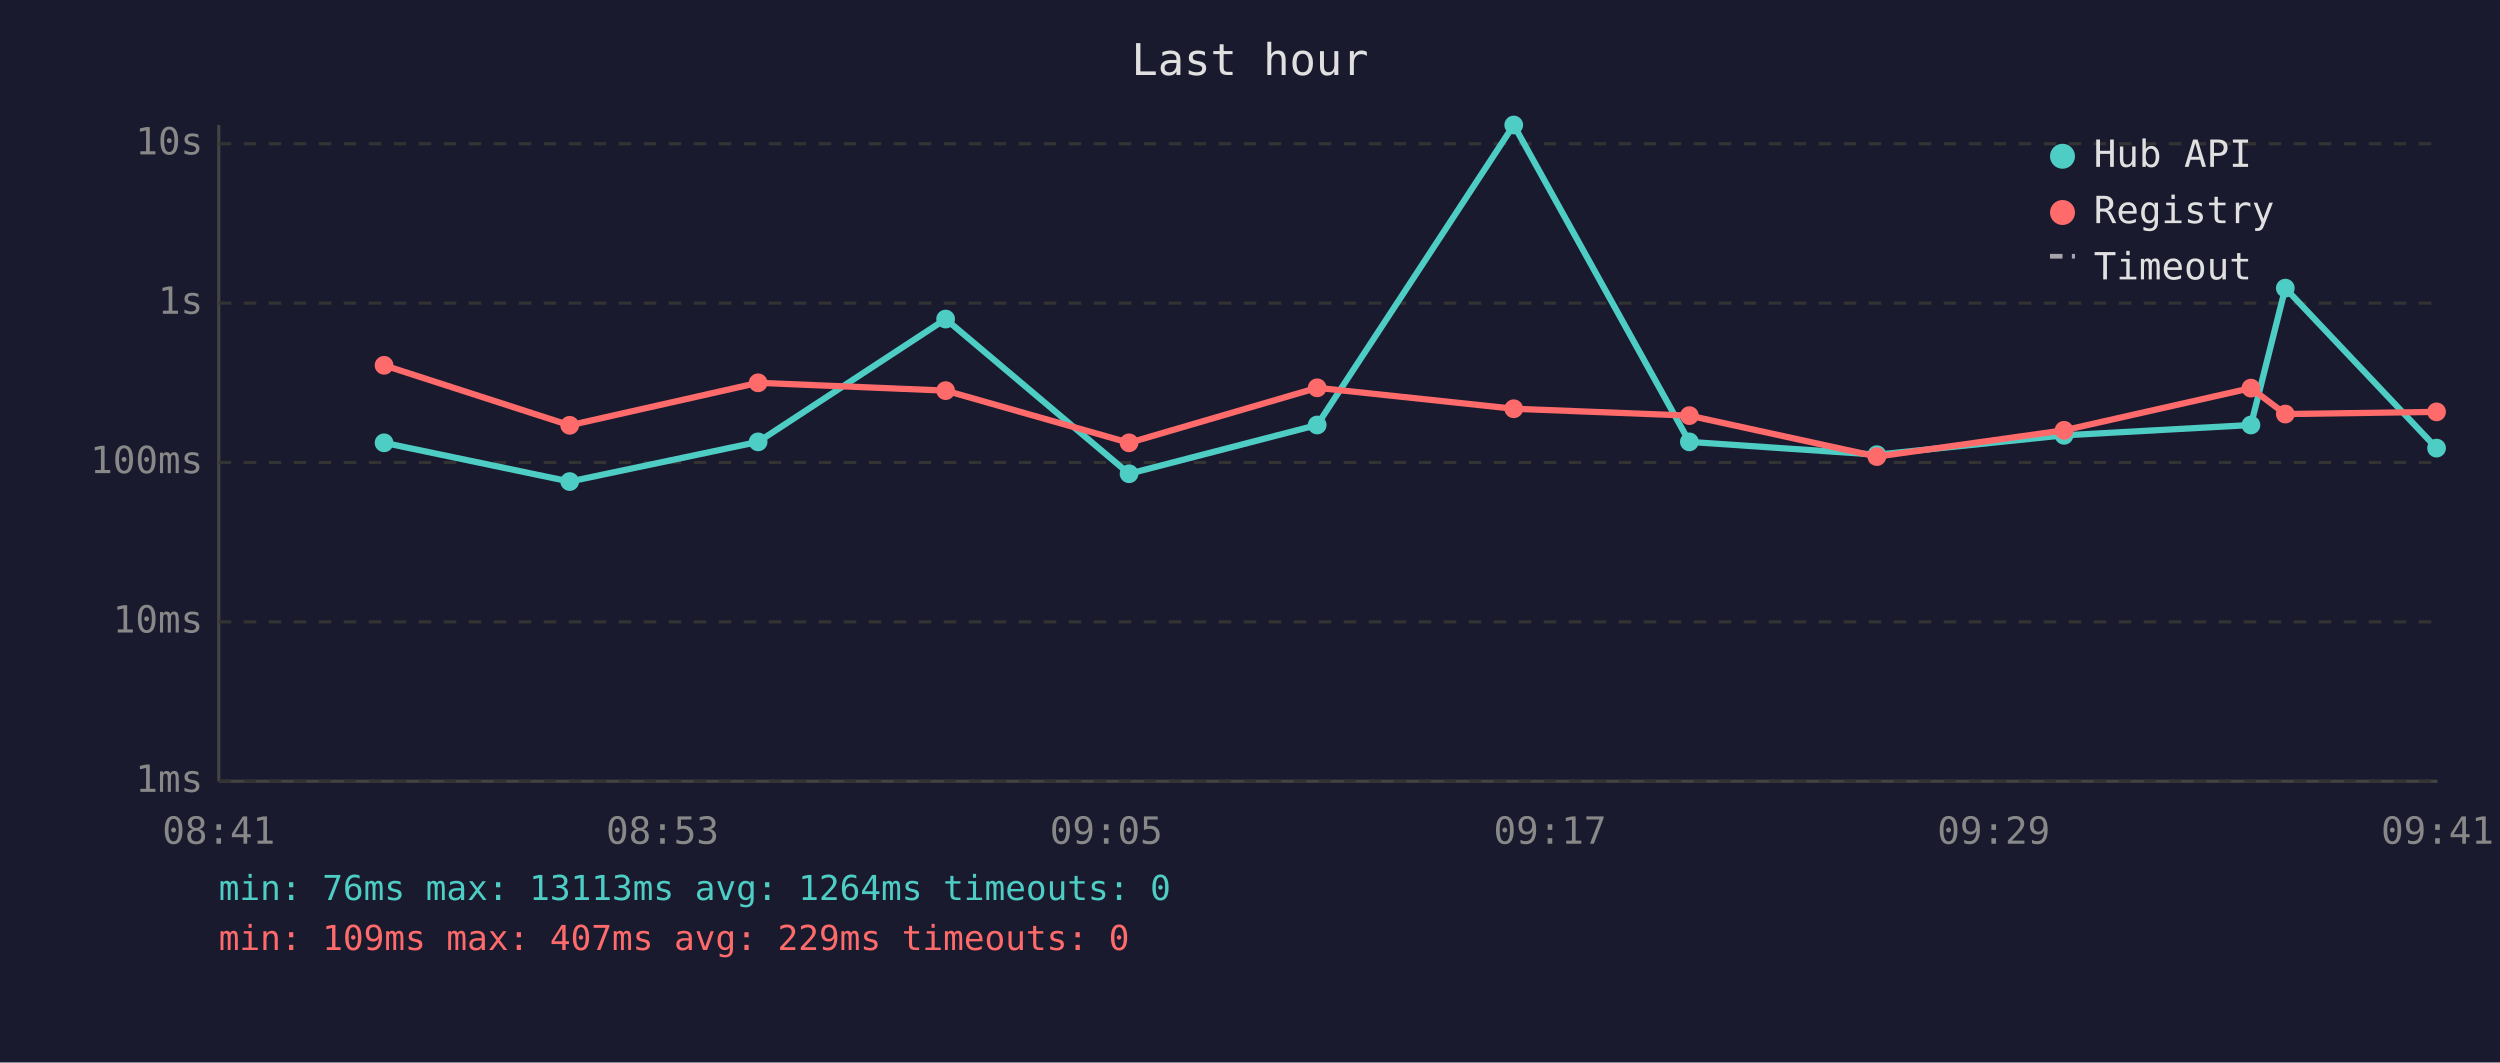
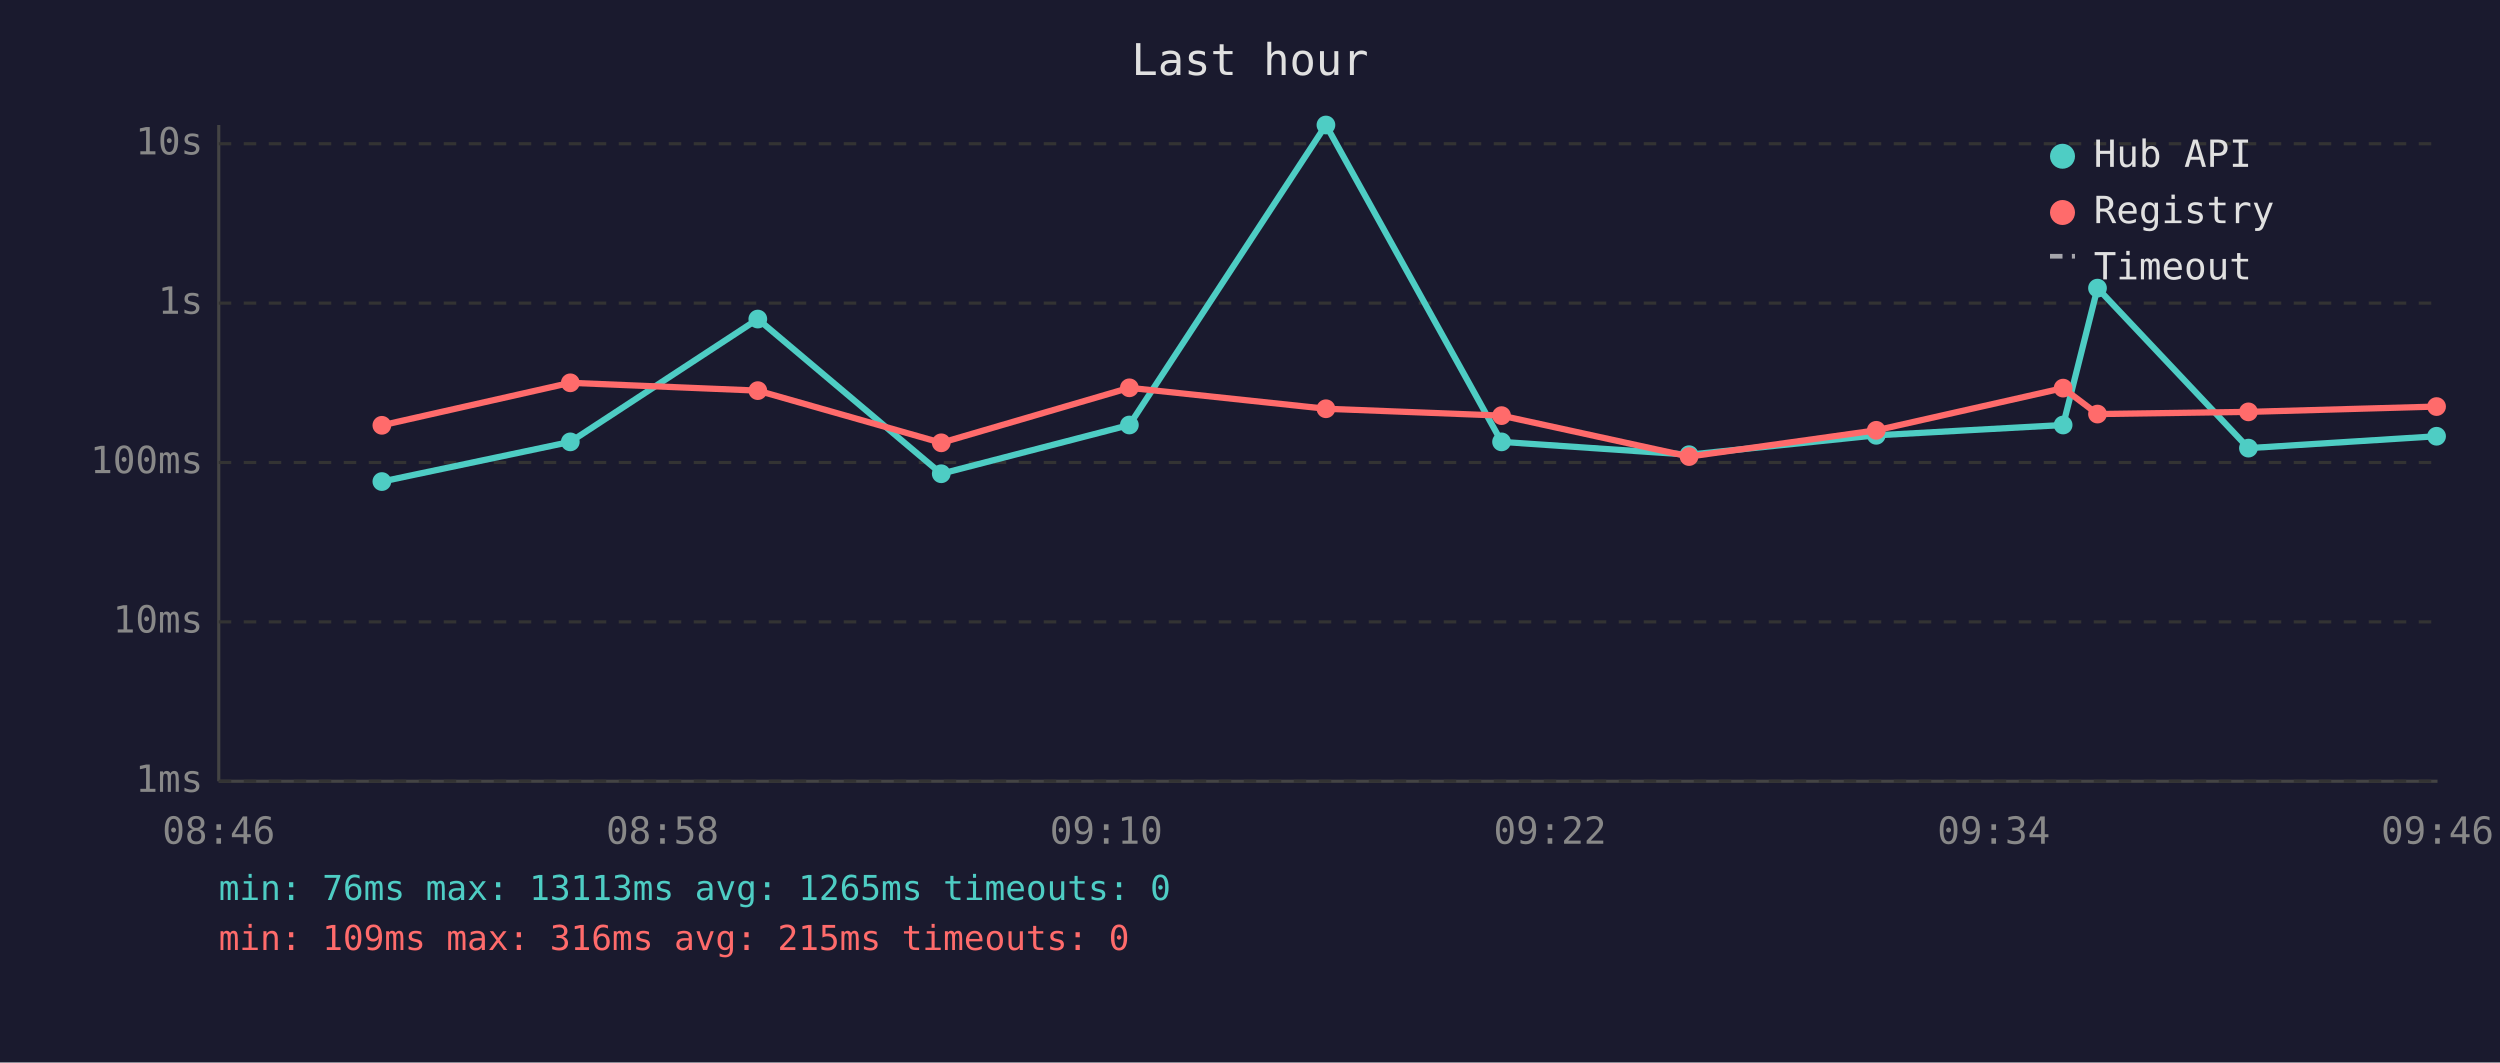
<svg xmlns="http://www.w3.org/2000/svg" viewBox="0 0 800 340" font-family="monospace" font-size="12">
  <rect width="800" height="340" fill="#1a1a2e" />
  <text x="400" y="24" fill="#e0e0e0" font-size="14" text-anchor="middle">Last hour</text>
  <line x1="70" y1="40" x2="70" y2="250" stroke="#444" stroke-width="1" />
  <line x1="70" y1="250" x2="780" y2="250" stroke="#444" stroke-width="1" />
  <line x1="70" y1="250" x2="780" y2="250" stroke="#333" stroke-width="1" stroke-dasharray="4" />
  <text x="65" y="250" fill="#888" text-anchor="end" dominant-baseline="middle">1ms</text>
  <line x1="70" y1="199" x2="780" y2="199" stroke="#333" stroke-width="1" stroke-dasharray="4" />
  <text x="65" y="199" fill="#888" text-anchor="end" dominant-baseline="middle">10ms</text>
  <line x1="70" y1="148" x2="780" y2="148" stroke="#333" stroke-width="1" stroke-dasharray="4" />
  <text x="65" y="148" fill="#888" text-anchor="end" dominant-baseline="middle">100ms</text>
  <line x1="70" y1="97" x2="780" y2="97" stroke="#333" stroke-width="1" stroke-dasharray="4" />
  <text x="65" y="97" fill="#888" text-anchor="end" dominant-baseline="middle">1s</text>
  <line x1="70" y1="46" x2="780" y2="46" stroke="#333" stroke-width="1" stroke-dasharray="4" />
  <text x="65" y="46" fill="#888" text-anchor="end" dominant-baseline="middle">10s</text>
-   <text x="70" y="270" fill="#888" text-anchor="middle">08:41</text>
-   <text x="212" y="270" fill="#888" text-anchor="middle">08:53</text>
-   <text x="354" y="270" fill="#888" text-anchor="middle">09:05</text>
-   <text x="496" y="270" fill="#888" text-anchor="middle">09:17</text>
-   <text x="638" y="270" fill="#888" text-anchor="middle">09:29</text>
-   <text x="780" y="270" fill="#888" text-anchor="middle">09:41</text>
-   <polyline points="122.9,141.7 182.3,154.1 242.6,141.4 302.6,102.1 361.3,151.6 421.5,136.0 484.4,40.0 540.6,141.4 600.6,145.5 660.5,139.3 720.3,136.0 731.3,92.2 779.7,143.4" fill="none" stroke="#4ecdc4" stroke-width="2" opacity="1" />
-   <circle cx="122.9" cy="141.7" r="3" fill="#4ecdc4" />
-   <circle cx="182.3" cy="154.1" r="3" fill="#4ecdc4" />
-   <circle cx="242.6" cy="141.4" r="3" fill="#4ecdc4" />
-   <circle cx="302.6" cy="102.1" r="3" fill="#4ecdc4" />
-   <circle cx="361.3" cy="151.6" r="3" fill="#4ecdc4" />
-   <circle cx="421.5" cy="136.0" r="3" fill="#4ecdc4" />
-   <circle cx="484.4" cy="40.0" r="3" fill="#4ecdc4" />
-   <circle cx="540.6" cy="141.4" r="3" fill="#4ecdc4" />
-   <circle cx="600.6" cy="145.5" r="3" fill="#4ecdc4" />
-   <circle cx="660.5" cy="139.3" r="3" fill="#4ecdc4" />
-   <circle cx="720.3" cy="136.0" r="3" fill="#4ecdc4" />
-   <circle cx="731.3" cy="92.2" r="3" fill="#4ecdc4" />
-   <circle cx="779.7" cy="143.4" r="3" fill="#4ecdc4" />
-   <polyline points="122.9,116.9 182.3,136.1 242.6,122.5 302.6,125.0 361.3,141.7 421.5,124.1 484.4,130.8 540.6,133.0 600.6,146.1 660.5,137.7 720.3,124.2 731.3,132.5 779.7,131.8" fill="none" stroke="#ff6b6b" stroke-width="2" opacity="1" />
-   <circle cx="122.9" cy="116.9" r="3" fill="#ff6b6b" />
-   <circle cx="182.3" cy="136.1" r="3" fill="#ff6b6b" />
-   <circle cx="242.6" cy="122.5" r="3" fill="#ff6b6b" />
-   <circle cx="302.6" cy="125.0" r="3" fill="#ff6b6b" />
-   <circle cx="361.3" cy="141.7" r="3" fill="#ff6b6b" />
-   <circle cx="421.5" cy="124.1" r="3" fill="#ff6b6b" />
-   <circle cx="484.4" cy="130.8" r="3" fill="#ff6b6b" />
-   <circle cx="540.6" cy="133.0" r="3" fill="#ff6b6b" />
-   <circle cx="600.6" cy="146.1" r="3" fill="#ff6b6b" />
-   <circle cx="660.5" cy="137.7" r="3" fill="#ff6b6b" />
-   <circle cx="720.3" cy="124.2" r="3" fill="#ff6b6b" />
-   <circle cx="731.3" cy="132.5" r="3" fill="#ff6b6b" />
-   <circle cx="779.7" cy="131.8" r="3" fill="#ff6b6b" />
+   <text x="70" y="270" fill="#888" text-anchor="middle">08:46</text>
+   <text x="212" y="270" fill="#888" text-anchor="middle">08:58</text>
+   <text x="354" y="270" fill="#888" text-anchor="middle">09:10</text>
+   <text x="496" y="270" fill="#888" text-anchor="middle">09:22</text>
+   <text x="638" y="270" fill="#888" text-anchor="middle">09:34</text>
+   <text x="780" y="270" fill="#888" text-anchor="middle">09:46</text>
+   <polyline points="122.2,154.1 182.5,141.4 242.5,102.1 301.2,151.6 361.4,136.0 424.3,40.0 480.5,141.4 540.5,145.5 600.4,139.3 660.2,136.0 671.2,92.2 719.5,143.4 779.7,139.6" fill="none" stroke="#4ecdc4" stroke-width="2" opacity="1" />
+   <circle cx="122.2" cy="154.1" r="3" fill="#4ecdc4" />
+   <circle cx="182.5" cy="141.4" r="3" fill="#4ecdc4" />
+   <circle cx="242.5" cy="102.1" r="3" fill="#4ecdc4" />
+   <circle cx="301.2" cy="151.6" r="3" fill="#4ecdc4" />
+   <circle cx="361.4" cy="136.0" r="3" fill="#4ecdc4" />
+   <circle cx="424.3" cy="40.0" r="3" fill="#4ecdc4" />
+   <circle cx="480.5" cy="141.4" r="3" fill="#4ecdc4" />
+   <circle cx="540.5" cy="145.5" r="3" fill="#4ecdc4" />
+   <circle cx="600.4" cy="139.3" r="3" fill="#4ecdc4" />
+   <circle cx="660.2" cy="136.0" r="3" fill="#4ecdc4" />
+   <circle cx="671.2" cy="92.2" r="3" fill="#4ecdc4" />
+   <circle cx="719.5" cy="143.4" r="3" fill="#4ecdc4" />
+   <circle cx="779.7" cy="139.6" r="3" fill="#4ecdc4" />
+   <polyline points="122.2,136.1 182.5,122.5 242.5,125.0 301.2,141.7 361.4,124.1 424.3,130.8 480.5,133.0 540.5,146.1 600.4,137.7 660.2,124.2 671.2,132.5 719.5,131.8 779.7,130.1" fill="none" stroke="#ff6b6b" stroke-width="2" opacity="1" />
+   <circle cx="122.2" cy="136.1" r="3" fill="#ff6b6b" />
+   <circle cx="182.5" cy="122.5" r="3" fill="#ff6b6b" />
+   <circle cx="242.5" cy="125.0" r="3" fill="#ff6b6b" />
+   <circle cx="301.2" cy="141.7" r="3" fill="#ff6b6b" />
+   <circle cx="361.4" cy="124.1" r="3" fill="#ff6b6b" />
+   <circle cx="424.3" cy="130.8" r="3" fill="#ff6b6b" />
+   <circle cx="480.5" cy="133.0" r="3" fill="#ff6b6b" />
+   <circle cx="540.5" cy="146.1" r="3" fill="#ff6b6b" />
+   <circle cx="600.4" cy="137.7" r="3" fill="#ff6b6b" />
+   <circle cx="660.2" cy="124.2" r="3" fill="#ff6b6b" />
+   <circle cx="671.2" cy="132.5" r="3" fill="#ff6b6b" />
+   <circle cx="719.5" cy="131.8" r="3" fill="#ff6b6b" />
+   <circle cx="779.7" cy="130.1" r="3" fill="#ff6b6b" />
  <circle cx="660" cy="50" r="4" fill="#4ecdc4" />
  <text x="670" y="50" fill="#e0e0e0" dominant-baseline="middle">Hub API</text>
  <circle cx="660" cy="68" r="4" fill="#ff6b6b" />
  <text x="670" y="68" fill="#e0e0e0" dominant-baseline="middle">Registry</text>
  <line x1="656" y1="82" x2="664" y2="82" stroke="#e0e0e0" stroke-width="1.5" stroke-dasharray="4,3" opacity="0.7" />
  <text x="670" y="86" fill="#e0e0e0" dominant-baseline="middle">Timeout</text>
-   <text x="70" y="288" fill="#4ecdc4" font-size="11">min: 76ms  max: 13113ms  avg: 1264ms  timeouts: 0</text>
-   <text x="70" y="304" fill="#ff6b6b" font-size="11">min: 109ms  max: 407ms  avg: 229ms  timeouts: 0</text>
+   <text x="70" y="288" fill="#4ecdc4" font-size="11">min: 76ms  max: 13113ms  avg: 1265ms  timeouts: 0</text>
+   <text x="70" y="304" fill="#ff6b6b" font-size="11">min: 109ms  max: 316ms  avg: 215ms  timeouts: 0</text>
</svg>
